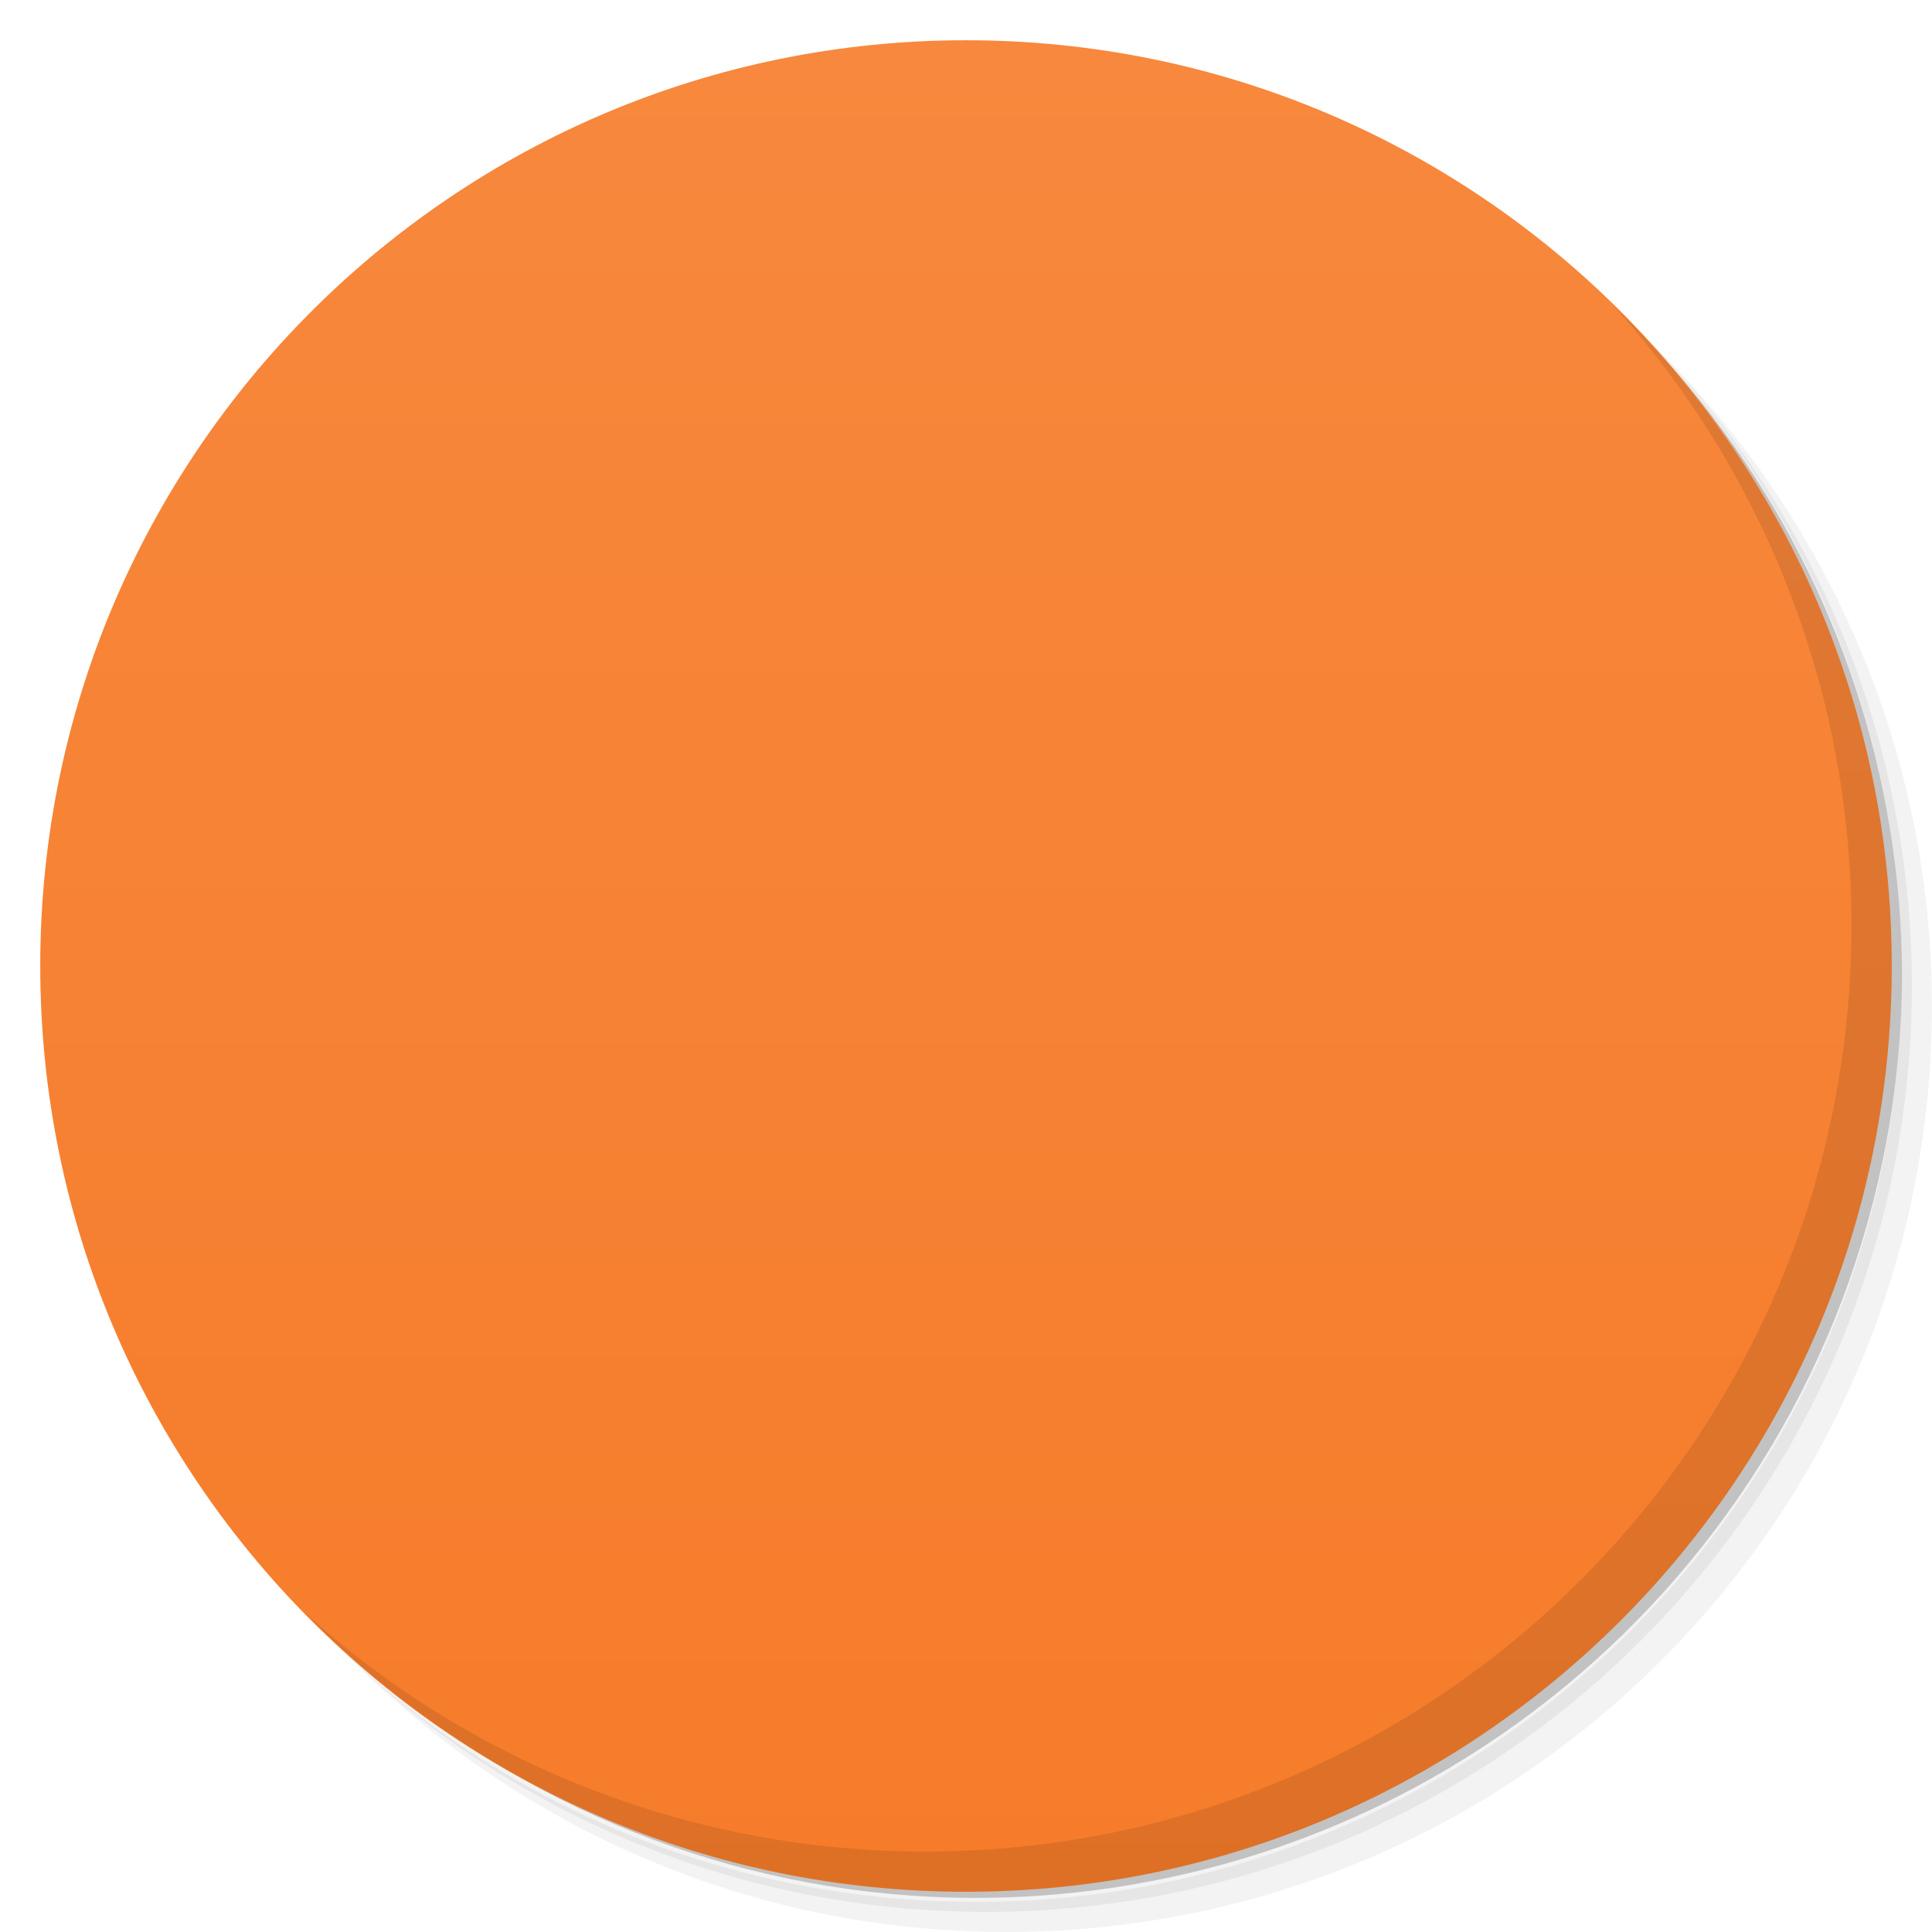
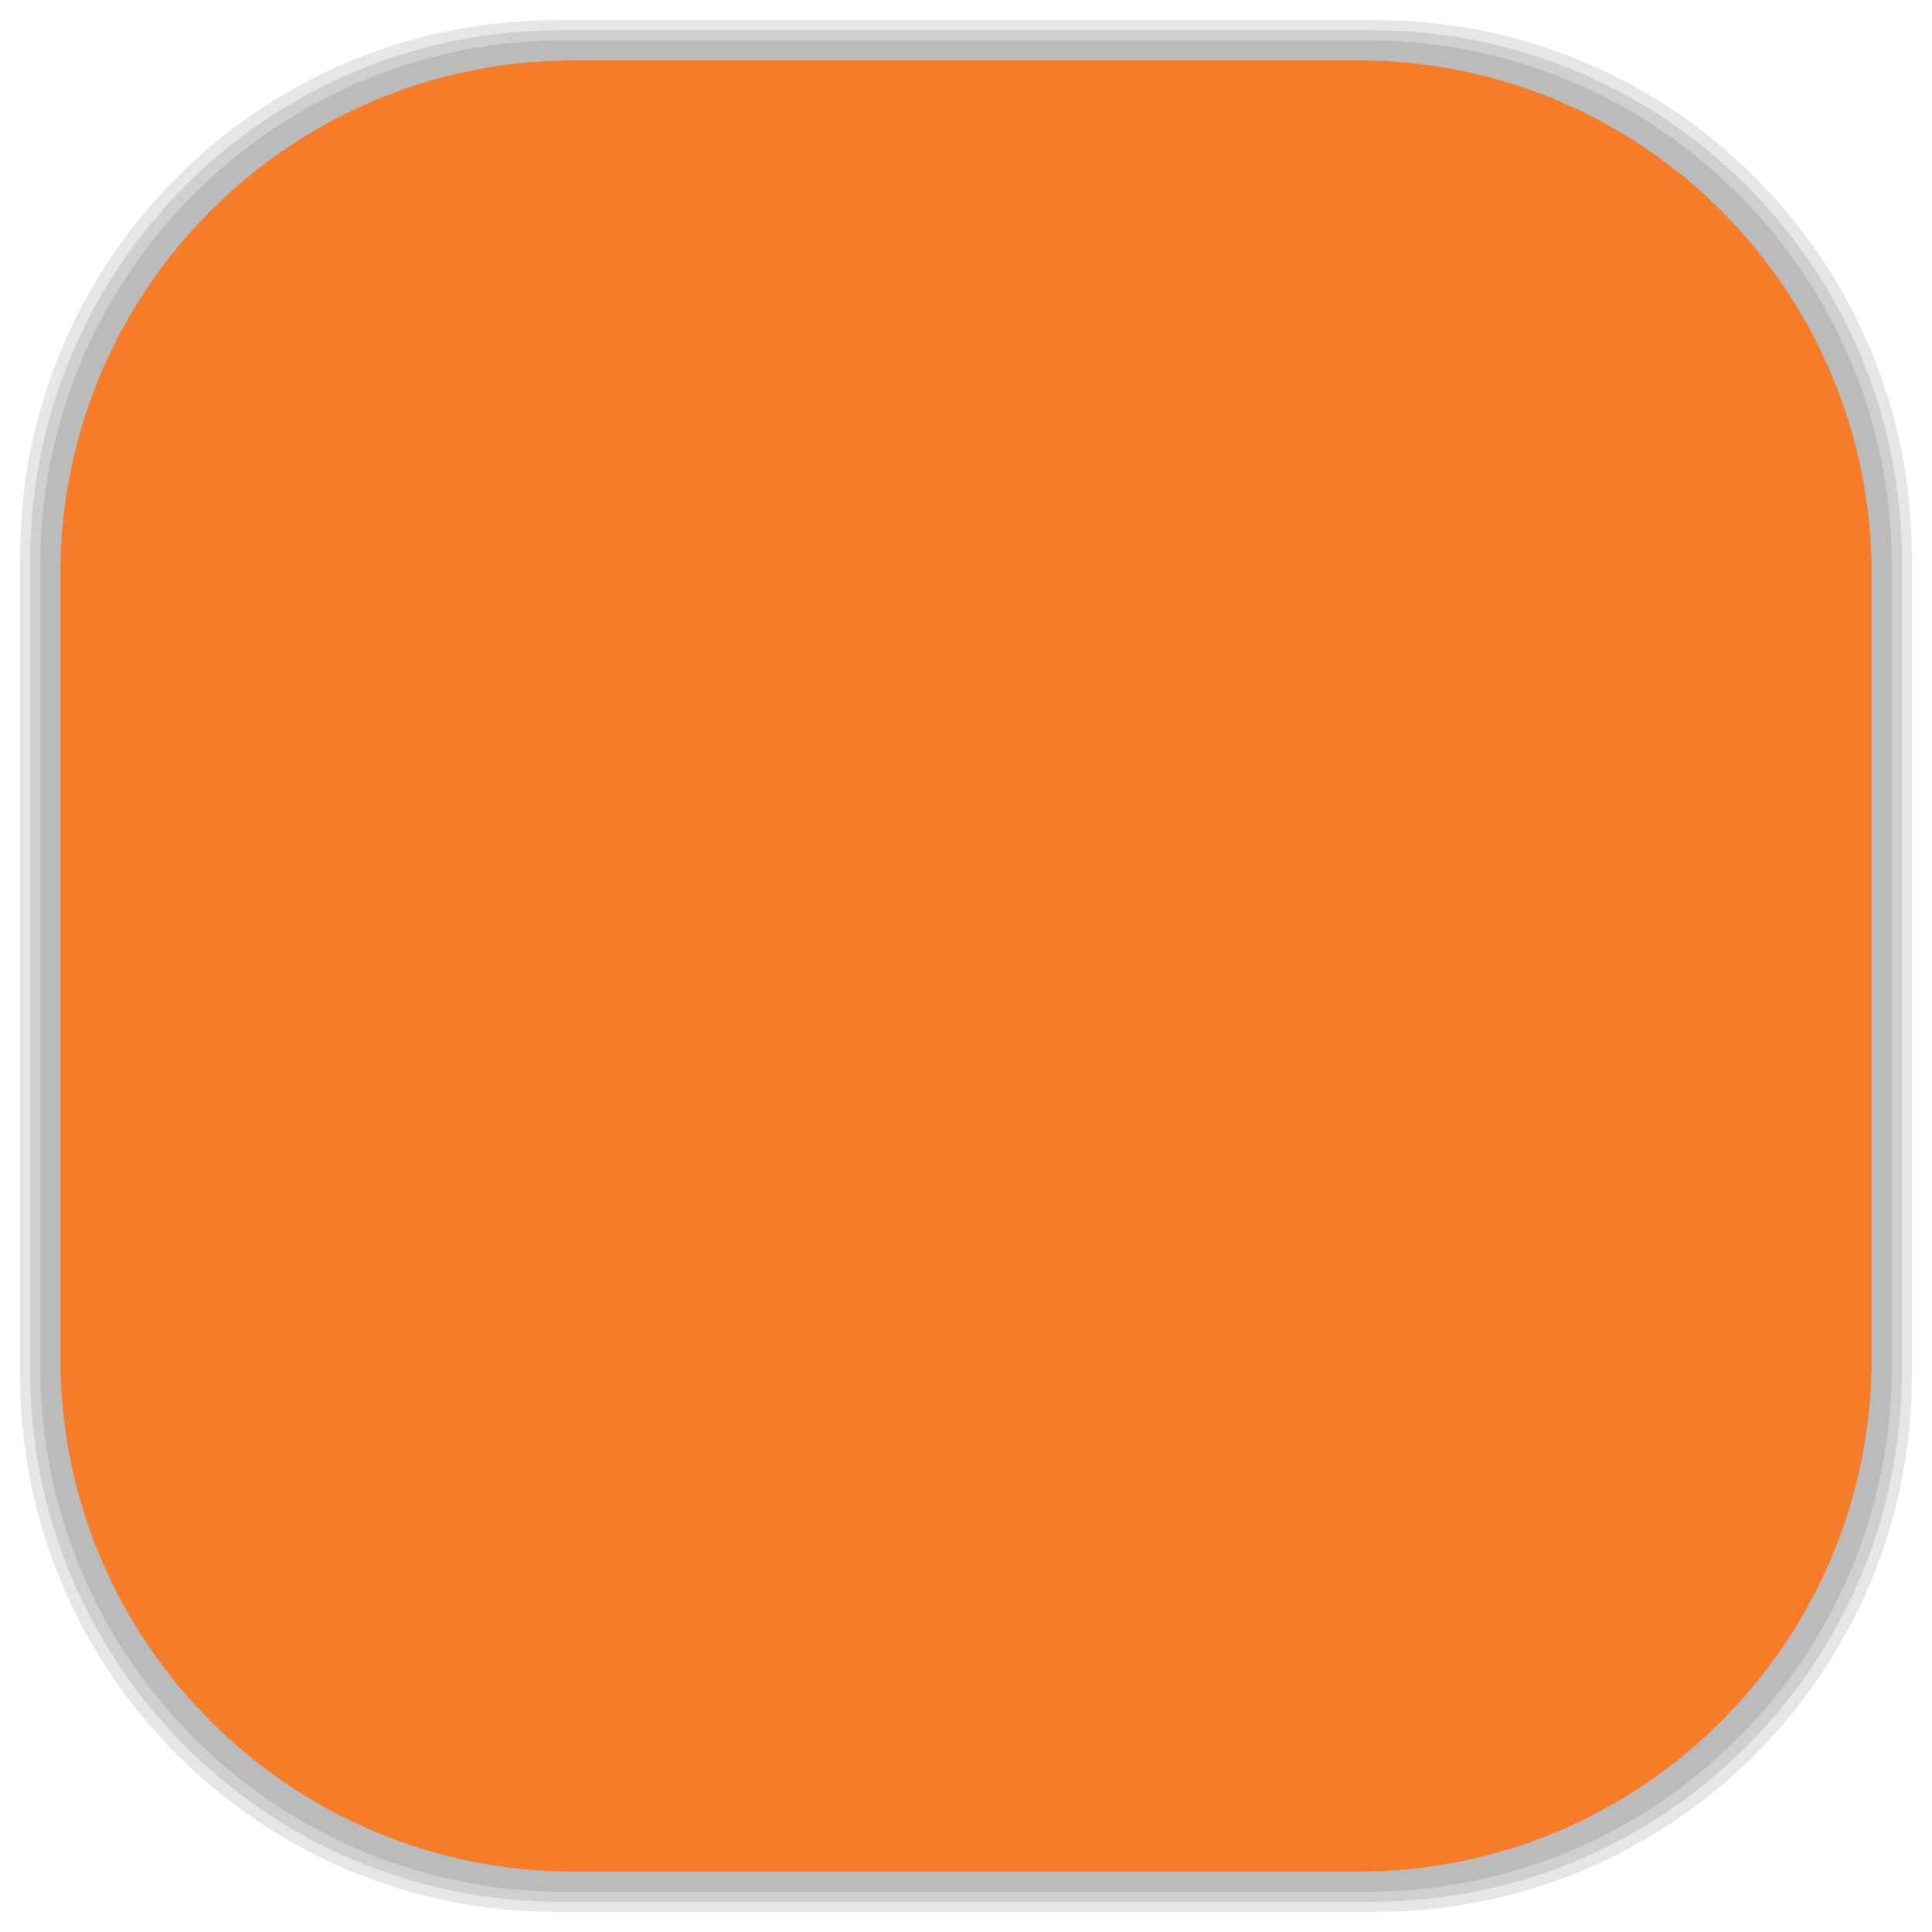
- <svg viewBox="0 0 48 48">
-   <defs>
+ <svg xmlns="http://www.w3.org/2000/svg" viewBox="0 0 48 48" id="svg2" version="1.1" width="100%" height="100%">
+   <defs id="defs4">
    <linearGradient id="linearGradient3764" x1="1" x2="47" gradientUnits="userSpaceOnUse" gradientTransform="matrix(0,-1,1,0,-1.5e-6,48)">
-       <stop stop-color="#f67c2a" stop-opacity="1" />
-       <stop offset="1" stop-color="#f7883d" stop-opacity="1" />
+       <stop stop-color="#f67c2a" stop-opacity="1" id="stop7" />
+       <stop offset="1" stop-color="#f7883d" stop-opacity="1" id="stop9" />
    </linearGradient>
    <clipPath id="clipPath-548343952">
-       <g transform="translate(0,-1004.362)">
-         <path d="m -24 13 c 0 1.105 -0.672 2 -1.5 2 -0.828 0 -1.5 -0.895 -1.5 -2 0 -1.105 0.672 -2 1.5 -2 0.828 0 1.5 0.895 1.5 2 z" transform="matrix(15.33333,0,0,11.5,415,878.8622)" fill="#1890d0" />
+       <g transform="translate(0,-1004.362)" id="g12">
+         <path d="m -24 13 c 0 1.105 -0.672 2 -1.5 2 -0.828 0 -1.5 -0.895 -1.5 -2 0 -1.105 0.672 -2 1.5 -2 0.828 0 1.5 0.895 1.5 2 z" transform="matrix(15.33333,0,0,11.5,415,878.8622)" fill="#1890d0" id="path14" />
      </g>
    </clipPath>
    <clipPath id="clipPath-561486981">
-       <g transform="translate(0,-1004.362)">
-         <path d="m -24 13 c 0 1.105 -0.672 2 -1.5 2 -0.828 0 -1.5 -0.895 -1.5 -2 0 -1.105 0.672 -2 1.5 -2 0.828 0 1.5 0.895 1.5 2 z" transform="matrix(15.33333,0,0,11.5,415,878.8622)" fill="#1890d0" />
+       <g transform="translate(0,-1004.362)" id="g17">
+         <path d="m -24 13 c 0 1.105 -0.672 2 -1.5 2 -0.828 0 -1.5 -0.895 -1.5 -2 0 -1.105 0.672 -2 1.5 -2 0.828 0 1.5 0.895 1.5 2 z" transform="matrix(15.33333,0,0,11.5,415,878.8622)" fill="#1890d0" id="path19" />
+       </g>
+     </clipPath>
+     <linearGradient id="linearGradient3764-4" x1="1" x2="47" gradientUnits="userSpaceOnUse" gradientTransform="matrix(0,-1,1,0,-1.5e-6,48)">
+       <stop stop-color="#b5945b" stop-opacity="1" id="stop7-5" />
+       <stop offset="1" stop-color="#bb9e69" stop-opacity="1" id="stop9-6" />
+     </linearGradient>
+     <clipPath id="clipPath-899834956">
+       <g transform="translate(0,-1004.362)" id="g12-7">
+         <path d="m -24 13 c 0 1.105 -0.672 2 -1.5 2 -0.828 0 -1.5 -0.895 -1.5 -2 0 -1.105 0.672 -2 1.5 -2 0.828 0 1.5 0.895 1.5 2 z" transform="matrix(15.33333,0,0,11.5,415,878.8622)" fill="#1890d0" id="path14-1" />
+       </g>
+     </clipPath>
+     <clipPath id="clipPath-909443126">
+       <g transform="translate(0,-1004.362)" id="g17-3">
+         <path d="m -24 13 c 0 1.105 -0.672 2 -1.5 2 -0.828 0 -1.5 -0.895 -1.5 -2 0 -1.105 0.672 -2 1.5 -2 0.828 0 1.5 0.895 1.5 2 z" transform="matrix(15.33333,0,0,11.5,415,878.8622)" fill="#1890d0" id="path19-6" />
+       </g>
+     </clipPath>
+     <clipPath id="clipPath-909443126-7">
+       <g transform="translate(0,-1004.362)" id="g17-2">
+         <path style="fill:#1890d0" d="m -24,13 c 0,1.105 -0.672,2 -1.5,2 -0.828,0 -1.5,-0.895 -1.5,-2 0,-1.105 0.672,-2 1.5,-2 0.828,0 1.5,0.895 1.5,2 z" transform="matrix(15.33333,0,0,11.5,415,878.8622)" id="path19-3" />
+       </g>
+     </clipPath>
+     <linearGradient id="linearGradient3759">
+       <stop id="stop3761" offset="0" style="stop-color:#a75e15;stop-opacity:1;" />
+       <stop id="stop3763" offset="1" style="stop-color:#ffffff;stop-opacity:0;" />
+     </linearGradient>
+     <linearGradient id="linearGradient3777">
+       <stop id="stop3779" offset="0" style="stop-color:#e0dd00;stop-opacity:1;" />
+       <stop id="stop3781" offset="1" style="stop-color:#000000;stop-opacity:0;" />
+     </linearGradient>
+     <clipPath id="clipPath-561486981-8">
+       <g transform="translate(0,-1004.362)" id="g17-4">
+         <path style="fill:#1890d0" d="m -24,13 c 0,1.105 -0.672,2 -1.5,2 -0.828,0 -1.5,-0.895 -1.5,-2 0,-1.105 0.672,-2 1.5,-2 0.828,0 1.5,0.895 1.5,2 z" transform="matrix(15.33333,0,0,11.5,415,878.8622)" id="path19-36" />
      </g>
    </clipPath>
  </defs>
-   <g>
-     <path d="m 36.31 5 c 5.859 4.062 9.688 10.831 9.688 18.5 c 0 12.426 -10.07 22.5 -22.5 22.5 c -7.669 0 -14.438 -3.828 -18.5 -9.688 c 1.037 1.822 2.306 3.499 3.781 4.969 c 4.085 3.712 9.514 5.969 15.469 5.969 c 12.703 0 23 -10.298 23 -23 c 0 -5.954 -2.256 -11.384 -5.969 -15.469 c -1.469 -1.475 -3.147 -2.744 -4.969 -3.781 z m 4.969 3.781 c 3.854 4.113 6.219 9.637 6.219 15.719 c 0 12.703 -10.297 23 -23 23 c -6.081 0 -11.606 -2.364 -15.719 -6.219 c 4.16 4.144 9.883 6.719 16.219 6.719 c 12.703 0 23 -10.298 23 -23 c 0 -6.335 -2.575 -12.06 -6.719 -16.219 z" opacity="0.05" />
-     <path d="m 41.28 8.781 c 3.712 4.085 5.969 9.514 5.969 15.469 c 0 12.703 -10.297 23 -23 23 c -5.954 0 -11.384 -2.256 -15.469 -5.969 c 4.113 3.854 9.637 6.219 15.719 6.219 c 12.703 0 23 -10.298 23 -23 c 0 -6.081 -2.364 -11.606 -6.219 -15.719 z" opacity="0.1" />
-     <path d="m 31.25 2.375 c 8.615 3.154 14.75 11.417 14.75 21.13 c 0 12.426 -10.07 22.5 -22.5 22.5 c -9.708 0 -17.971 -6.135 -21.12 -14.75 a 23 23 0 0 0 44.875 -7 a 23 23 0 0 0 -16 -21.875 z" opacity="0.2" />
+   <g id="g33" />
+   <g id="g3105">
+     <g id="layer2">
+       <rect ry="13.037" rx="13.037" y="1" x="1" height="46" width="46" id="rect3007" style="opacity:0.1;fill:#000000;fill-opacity:1;fill-rule:nonzero;stroke:none" />
+       <rect style="opacity:0.1;fill:#000000;fill-opacity:1;fill-rule:nonzero;stroke:none" id="rect3011" width="47" height="47" x="0.5" y="0.5" rx="13.32" ry="13.32" />
+       <rect style="opacity:0.1;fill:#000000;fill-opacity:1;fill-rule:nonzero;stroke:none" id="rect3013" width="46.5" height="46.5" x="0.75" y="0.75" rx="13.178" ry="13.178" />
+     </g>
+     <g style="display:inline" id="layer1">
+       <rect transform="matrix(0,-1,1,0,0,0)" ry="12.753" rx="12.753" y="1.5" x="-46.5" height="45" width="45" id="rect2988" style="fill:#f67c2a;fill-opacity:1;fill-rule:nonzero;stroke:none" />
+     </g>
  </g>
-   <g>
-     <path d="m 24 1 c 12.703 0 23 10.297 23 23 c 0 12.703 -10.297 23 -23 23 -12.703 0 -23 -10.297 -23 -23 0 -12.703 10.297 -23 23 -23 z" fill="url(#linearGradient3764)" fill-opacity="1" />
-   </g>
-   <g />
-   <g>
-     <g clip-path="url(#clipPath-548343952)">
-       <g transform="translate(1,1)">
-         <g opacity="0.1">
-           <g>
-             <path d="m 12 13 l 24 0 l 0 22 l -24 0 m 0 -22" fill="#000" stroke="none" fill-rule="nonzero" fill-opacity="1" />
-             <path d="m 11.883 12 l 24.23 0 c 0.488 0 0.887 0.398 0.887 0.887 l 0 0.227 c 0 0.488 -0.398 0.887 -0.887 0.887 l -24.23 0 c -0.488 0 -0.883 -0.398 -0.883 -0.887 l 0 -0.227 c 0 -0.488 0.395 -0.887 0.883 -0.887 m 0 0" fill="#000" stroke="none" fill-rule="nonzero" fill-opacity="1" />
-             <path d="m 11.883 34 l 24.23 0 c 0.488 0 0.887 0.398 0.887 0.887 l 0 0.227 c 0 0.488 -0.398 0.887 -0.887 0.887 l -24.23 0 c -0.488 0 -0.883 -0.398 -0.883 -0.887 l 0 -0.227 c 0 -0.488 0.395 -0.887 0.883 -0.887 m 0 0" fill="#000" stroke="none" fill-rule="nonzero" fill-opacity="1" />
-             <path d="m 32 24 c 0 4.418 -3.582 8 -8 8 c -4.418 0 -8 -3.582 -8 -8 c 0 -4.418 3.582 -8 8 -8 c 4.418 0 8 3.582 8 8 m 0 0" fill="#000" stroke="none" fill-rule="nonzero" fill-opacity="1" />
-             <path d="m 29.22 17.938 l -5.219 6.06 l 5.652 5.652 c 1.449 -1.449 2.344 -3.445 2.344 -5.652 c 0 -2.426 -1.082 -4.598 -2.781 -6.06 m 0.004 0" fill="#000" stroke="none" fill-rule="nonzero" fill-opacity="1" />
-             <path d="m 24 16 c -0.887 0 -1.738 0.137 -2.535 0.406 l 2.535 7.598 l 5.219 -6.06 c -1.398 -1.211 -3.227 -1.941 -5.219 -1.941 m 0 0" fill="#000" stroke="none" fill-rule="nonzero" fill-opacity="1" />
-           </g>
-         </g>
+   <g transform="translate(0,-5e-4)" id="g57-7">
+     <g clip-path="url(#clipPath-561486981-8)" id="g59-5">
+       <g id="g61-7">
+         <path style="fill:#ececec;fill-opacity:1;fill-rule:nonzero;stroke:none" d="m 12,13 24,0 0,22 -24,0 m 0,-22" id="path63-5" />
+         <path style="fill:#585a61;fill-opacity:1;fill-rule:nonzero;stroke:none" d="m 11.883,12 24.23,0 C 36.601,12 37,12.398 37,12.887 l 0,0.227 c 0,0.488 -0.398,0.887 -0.887,0.887 l -24.23,0 C 11.395,14.001 11,13.603 11,13.114 l 0,-0.227 C 11,12.399 11.395,12 11.883,12 m 0,0" id="path65-1" />
+         <path style="fill:#585a61;fill-opacity:1;fill-rule:nonzero;stroke:none" d="m 11.883,34 24.23,0 C 36.601,34 37,34.398 37,34.887 l 0,0.227 c 0,0.488 -0.398,0.887 -0.887,0.887 l -24.23,0 C 11.395,36.001 11,35.603 11,35.114 l 0,-0.227 C 11,34.399 11.395,34 11.883,34 m 0,0" id="path67-7" />
+         <path style="fill:#7fb9cf;fill-opacity:1;fill-rule:nonzero;stroke:none" d="m 32,24 c 0,4.418 -3.582,8 -8,8 -4.418,0 -8,-3.582 -8,-8 0,-4.418 3.582,-8 8,-8 4.418,0 8,3.582 8,8 m 0,0" id="path69-2" />
+         <path style="fill:#ff7e27;fill-opacity:1;fill-rule:nonzero;stroke:none" d="m 29.22,17.938 -5.219,6.06 5.652,5.652 c 1.449,-1.449 2.344,-3.445 2.344,-5.652 0,-2.426 -1.082,-4.598 -2.781,-6.06 m 0.004,0" id="path71-7" />
+         <path style="fill:#ffcfa1;fill-opacity:1;fill-rule:nonzero;stroke:none" d="m 24,16 c -0.887,0 -1.738,0.137 -2.535,0.406 L 24,24.004 29.219,17.944 C 27.821,16.733 25.992,16.003 24,16.003 m 0,0" id="path73-7" />
      </g>
    </g>
  </g>
-   <g>
-     <g clip-path="url(#clipPath-561486981)">
-       <g>
-         <path d="m 12 13 l 24 0 l 0 22 l -24 0 m 0 -22" fill="#ececec" stroke="none" fill-rule="nonzero" fill-opacity="1" />
-         <path d="m 11.883 12 l 24.23 0 c 0.488 0 0.887 0.398 0.887 0.887 l 0 0.227 c 0 0.488 -0.398 0.887 -0.887 0.887 l -24.23 0 c -0.488 0 -0.883 -0.398 -0.883 -0.887 l 0 -0.227 c 0 -0.488 0.395 -0.887 0.883 -0.887 m 0 0" fill="#585a61" stroke="none" fill-rule="nonzero" fill-opacity="1" />
-         <path d="m 11.883 34 l 24.23 0 c 0.488 0 0.887 0.398 0.887 0.887 l 0 0.227 c 0 0.488 -0.398 0.887 -0.887 0.887 l -24.23 0 c -0.488 0 -0.883 -0.398 -0.883 -0.887 l 0 -0.227 c 0 -0.488 0.395 -0.887 0.883 -0.887 m 0 0" fill="#585a61" stroke="none" fill-rule="nonzero" fill-opacity="1" />
-         <path d="m 32 24 c 0 4.418 -3.582 8 -8 8 c -4.418 0 -8 -3.582 -8 -8 c 0 -4.418 3.582 -8 8 -8 c 4.418 0 8 3.582 8 8 m 0 0" fill="#7fb9cf" stroke="none" fill-rule="nonzero" fill-opacity="1" />
-         <path d="m 29.22 17.938 l -5.219 6.06 l 5.652 5.652 c 1.449 -1.449 2.344 -3.445 2.344 -5.652 c 0 -2.426 -1.082 -4.598 -2.781 -6.06 m 0.004 0" fill="#ff7e27" stroke="none" fill-rule="nonzero" fill-opacity="1" />
-         <path d="m 24 16 c -0.887 0 -1.738 0.137 -2.535 0.406 l 2.535 7.598 l 5.219 -6.06 c -1.398 -1.211 -3.227 -1.941 -5.219 -1.941 m 0 0" fill="#ffcfa1" stroke="none" fill-rule="nonzero" fill-opacity="1" />
-       </g>
-     </g>
-   </g>
-   <g>
-     <path d="m 40.03 7.531 c 3.712 4.084 5.969 9.514 5.969 15.469 0 12.703 -10.297 23 -23 23 c -5.954 0 -11.384 -2.256 -15.469 -5.969 4.178 4.291 10.01 6.969 16.469 6.969 c 12.703 0 23 -10.298 23 -23 0 -6.462 -2.677 -12.291 -6.969 -16.469 z" opacity="0.1" />
-   </g>
</svg>
